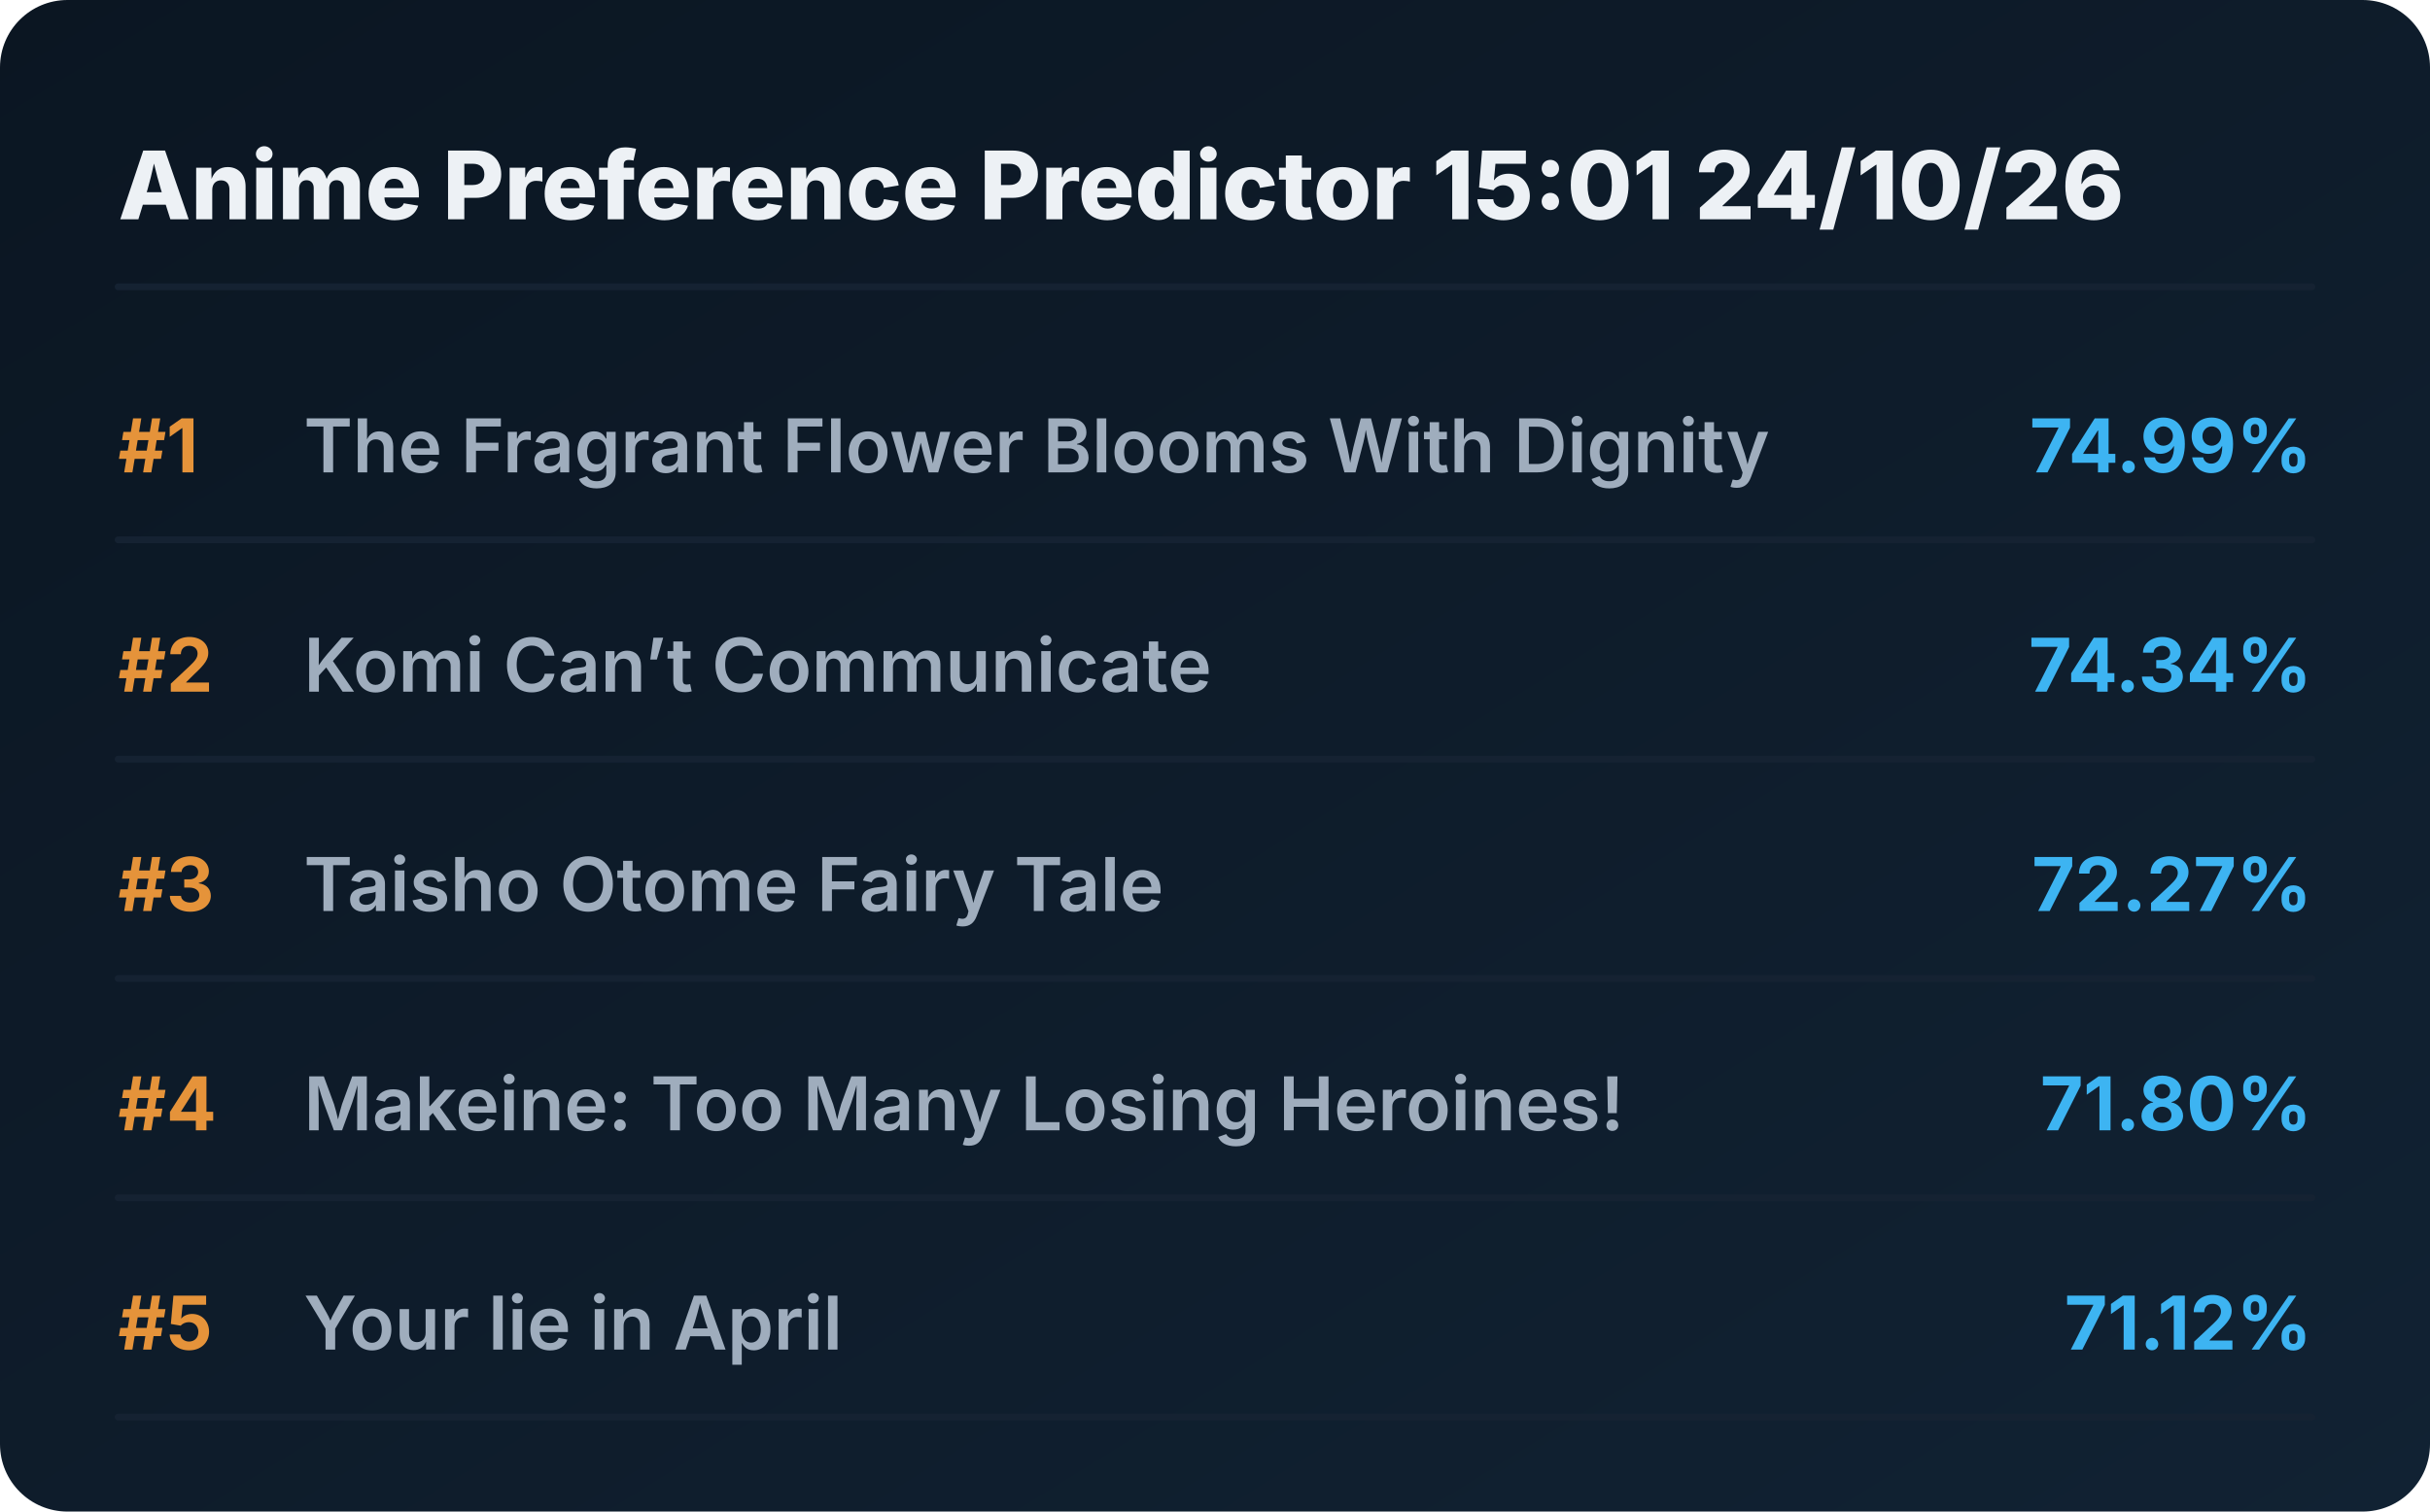
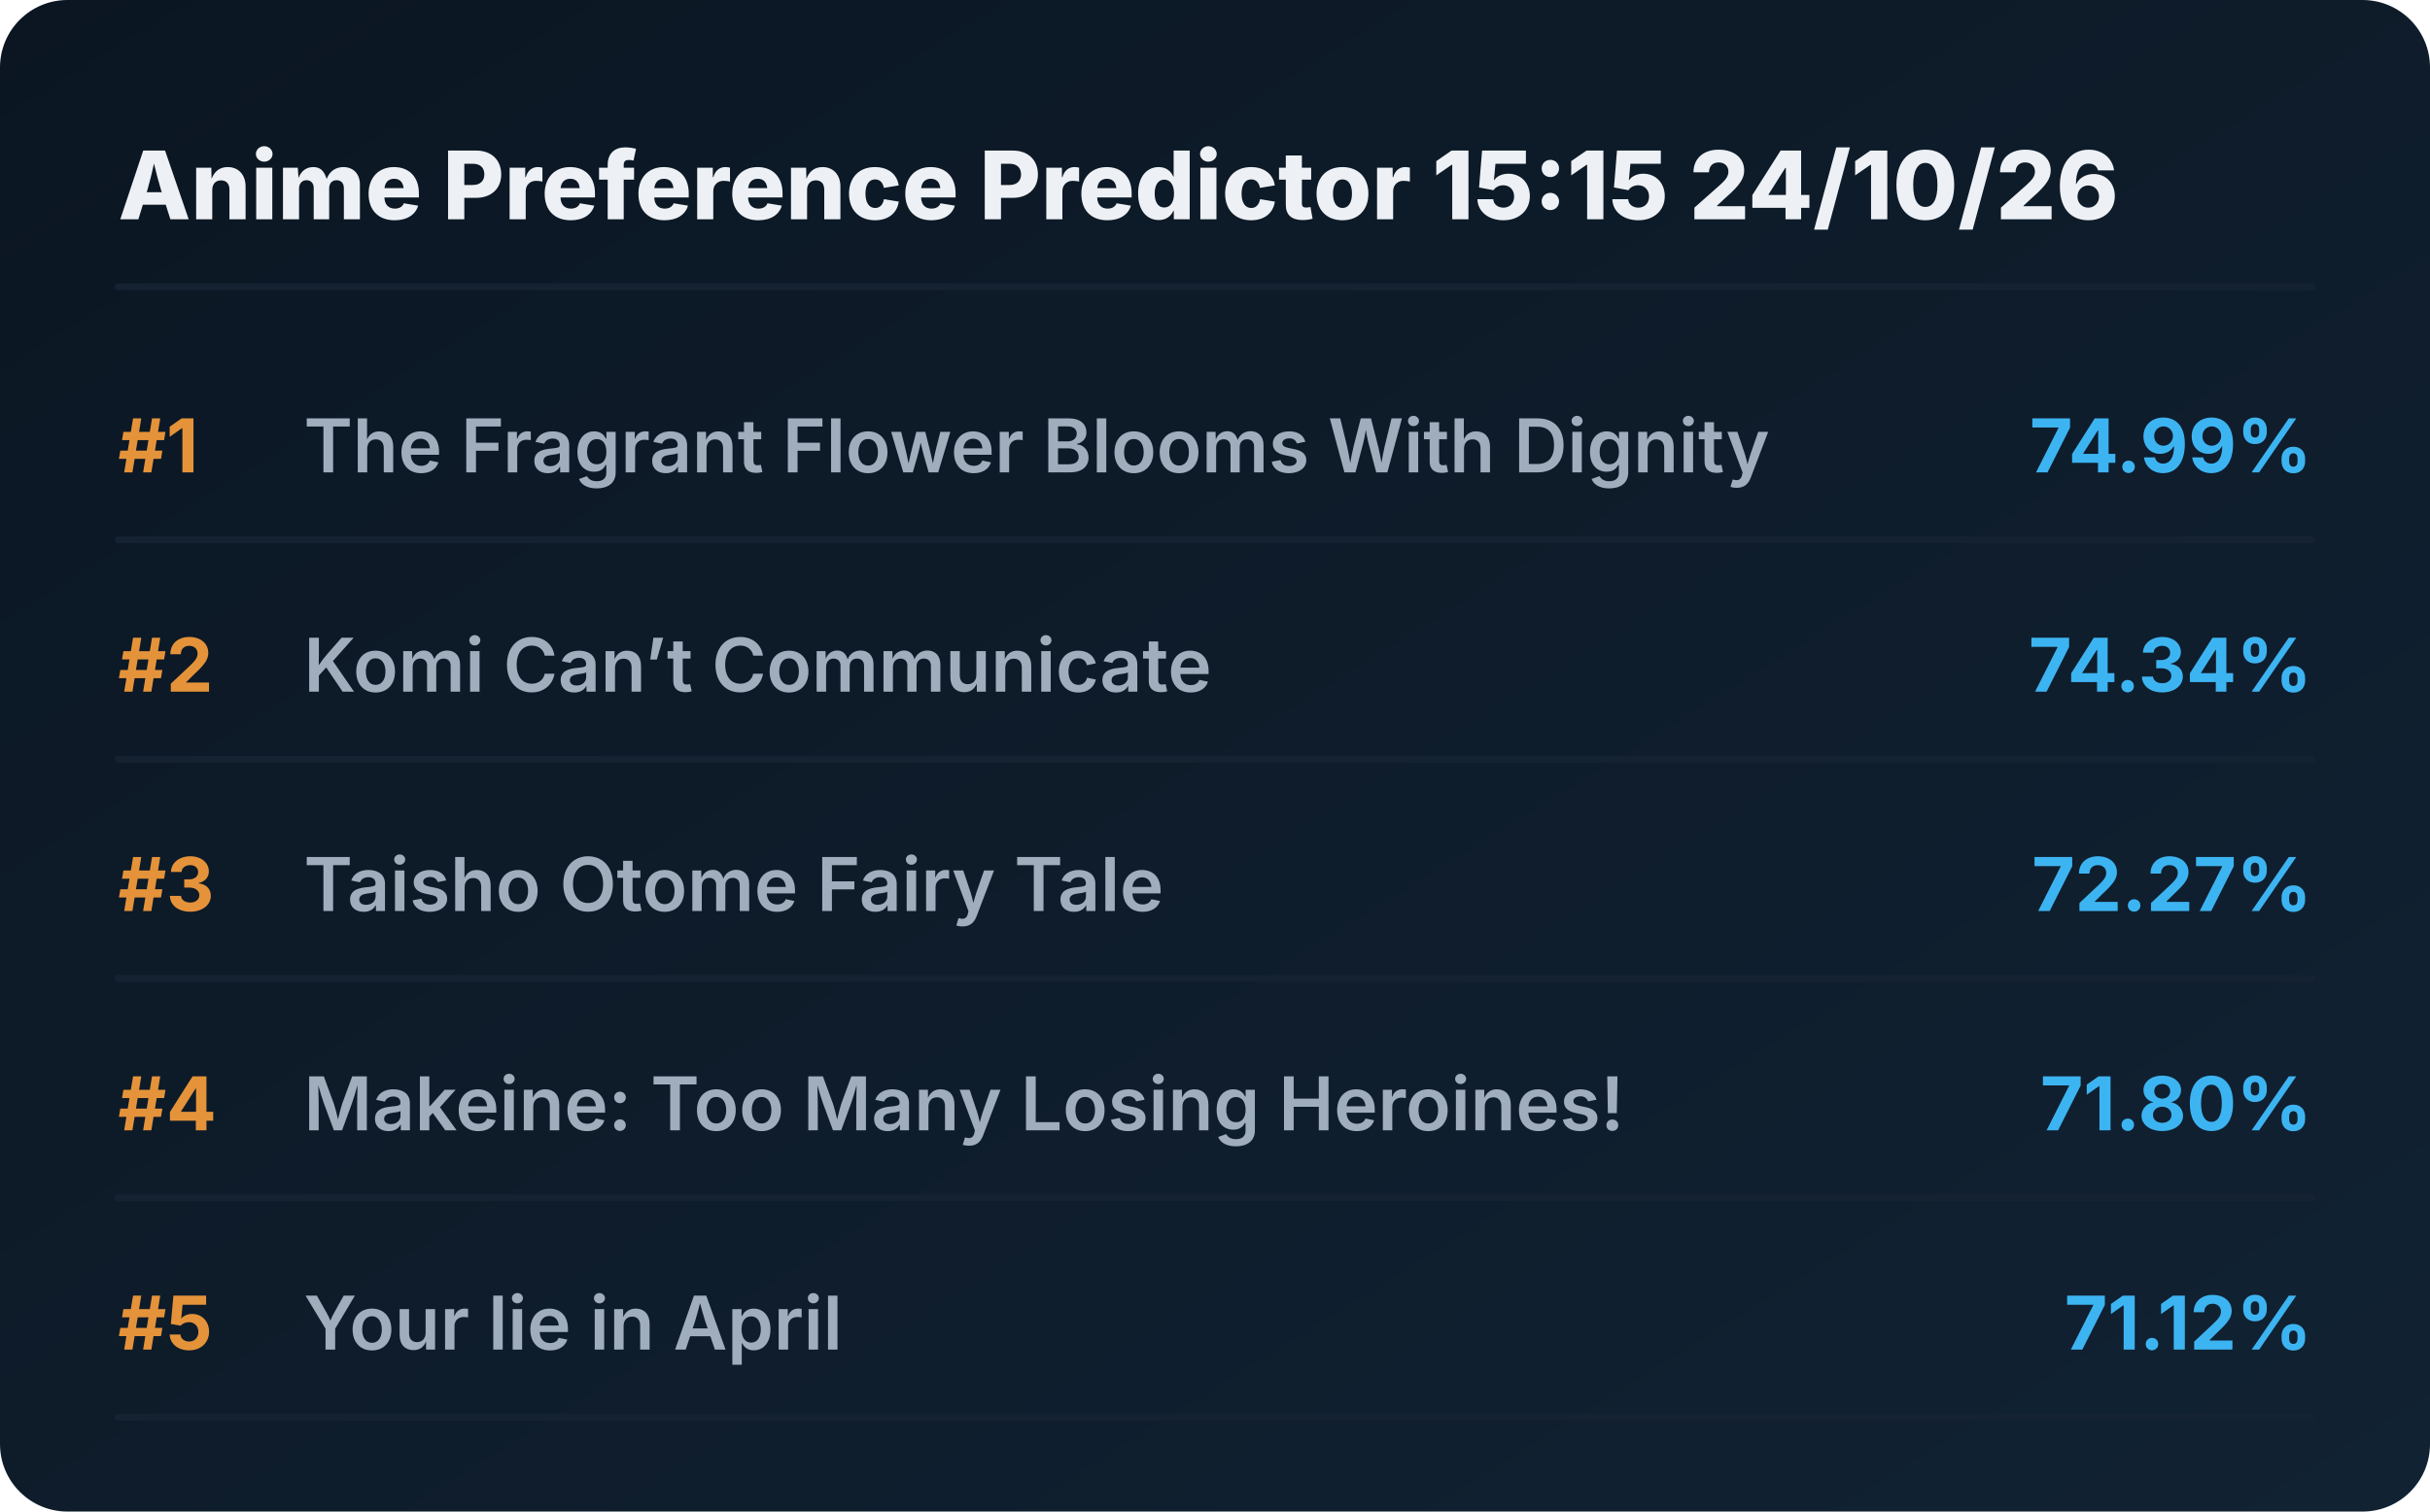
<svg xmlns="http://www.w3.org/2000/svg" viewBox="0 0 720 448" preserveAspectRatio="xMidYMid meet" style="width: 100%; height: auto; max-width: 720px;">
  <defs>
    <linearGradient id="boxGrad" x1="0%" y1="0%" x2="100%" y2="100%">
      <stop offset="0%" stop-color="#0b1622" />
      <stop offset="100%" stop-color="#112233" />
    </linearGradient>
    <clipPath id="titleClip">
      <rect x="90" y="0" width="510" height="100%" />
    </clipPath>
  </defs>
  <style>
    .bg { fill: url(#boxGrad); rx: 20px; }
    .header { font-family: 'Overpass', 'Inter', system-ui, sans-serif; font-weight: 800; font-size: 28px; fill: #edf1f5; }
    .rank { font-family: 'Overpass', 'Inter', system-ui, sans-serif; font-weight: 700; font-size: 22px; fill: #e5933a; }
    .title { font-family: 'Overpass', 'Inter', system-ui, sans-serif; font-weight: 600; font-size: 22px; fill: #9fadbd; }
    .score { font-family: 'Overpass', 'Inter', system-ui, sans-serif; font-weight: 700; font-size: 22px; fill: #3db4f2; }
    .line { stroke: #152232; stroke-width: 2; stroke-linecap: round; }
  </style>
  <rect class="bg" width="720" height="448" />
-   <text x="35" y="65" class="header">Anime Preference Predictor 15:01 24/10/26</text>
+   <text x="35" y="65" class="header">Anime Preference Predictor 15:15 24/10/26</text>
  <line x1="35" y1="85" x2="685" y2="85" class="line" />
  <g transform="translate(0, 0)">
    <text x="35" y="140" class="rank">#1</text>
    <text x="90" y="140" class="title">The Fragrant Flower Blooms With Dignity</text>
    <text x="685" y="140" class="score" text-anchor="end">74.99%</text>
    <line x1="35" y1="160" x2="685" y2="160" class="line" />
  </g>
  <g transform="translate(0, 65)">
    <text x="35" y="140" class="rank">#2</text>
    <text x="90" y="140" class="title">Komi Can’t Communicate</text>
    <text x="685" y="140" class="score" text-anchor="end">74.34%</text>
    <line x1="35" y1="160" x2="685" y2="160" class="line" />
  </g>
  <g transform="translate(0, 130)">
    <text x="35" y="140" class="rank">#3</text>
    <text x="90" y="140" class="title">Taisho Otome Fairy Tale</text>
    <text x="685" y="140" class="score" text-anchor="end">72.27%</text>
    <line x1="35" y1="160" x2="685" y2="160" class="line" />
  </g>
  <g transform="translate(0, 195)">
    <text x="35" y="140" class="rank">#4</text>
    <text x="90" y="140" class="title">Makeine: Too Many Losing Heroines!</text>
    <text x="685" y="140" class="score" text-anchor="end">71.80%</text>
    <line x1="35" y1="160" x2="685" y2="160" class="line" />
  </g>
  <g transform="translate(0, 260)">
    <text x="35" y="140" class="rank">#5</text>
    <text x="90" y="140" class="title">Your lie in April</text>
    <text x="685" y="140" class="score" text-anchor="end">71.12%</text>
    <line x1="35" y1="160" x2="685" y2="160" class="line" />
  </g>
</svg>
